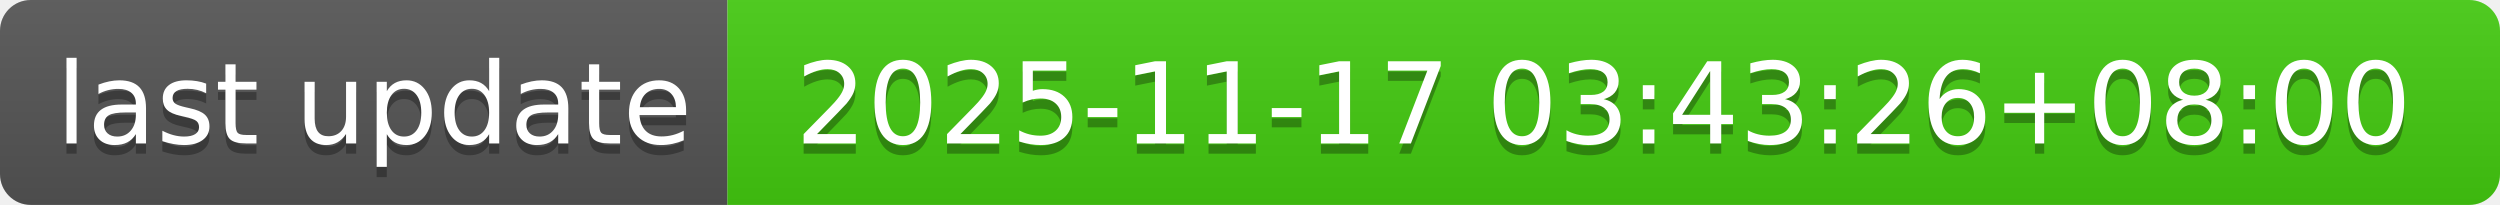
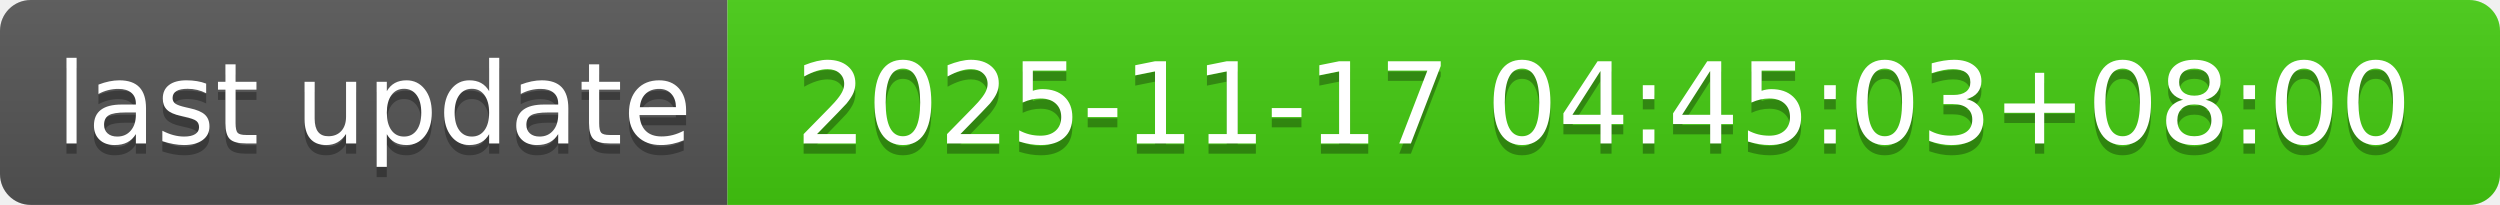
- <svg xmlns="http://www.w3.org/2000/svg" width="244" height="20" role="img" aria-label="last update: 2025-11-17 03:43:26+08:00">
+ <svg xmlns="http://www.w3.org/2000/svg" width="244" height="20" role="img" aria-label="last update: 2025-11-17 04:45:03+08:00">
  <linearGradient id="s" x2="0" y2="100%">
    <stop offset="0" stop-color="#bbb" stop-opacity=".1" />
    <stop offset="1" stop-opacity=".1" />
  </linearGradient>
  <clipPath id="r">
    <rect width="244" height="20" rx="3" fill="#fff" />
  </clipPath>
  <g clip-path="url(#r)">
    <rect width="71" height="20" fill="#555" />
    <rect x="71" width="173" height="20" fill="#4c1" />
    <rect width="244" height="20" fill="url(#s)" />
  </g>
  <g fill="#fff" text-anchor="middle" font-family="Verdana,Geneva,DejaVu Sans,sans-serif" text-rendering="geometricPrecision" font-size="110">
    <text aria-hidden="true" x="365" y="150" fill="#010101" fill-opacity=".3" transform="scale(.1)" textLength="610">last update</text>
    <text x="365" y="140" transform="scale(.1)" fill="#fff" textLength="610">last update</text>
-     <text aria-hidden="true" x="1565" y="150" fill="#010101" fill-opacity=".3" transform="scale(.1)" textLength="1630">2025-11-17 03:43:26+08:00</text>
-     <text x="1565" y="140" transform="scale(.1)" fill="#fff" textLength="1630">2025-11-17 03:43:26+08:00</text>
+     <text aria-hidden="true" x="1565" y="150" fill="#010101" fill-opacity=".3" transform="scale(.1)" textLength="1630">2025-11-17 04:45:03+08:00</text>
+     <text x="1565" y="140" transform="scale(.1)" fill="#fff" textLength="1630">2025-11-17 04:45:03+08:00</text>
  </g>
</svg>
